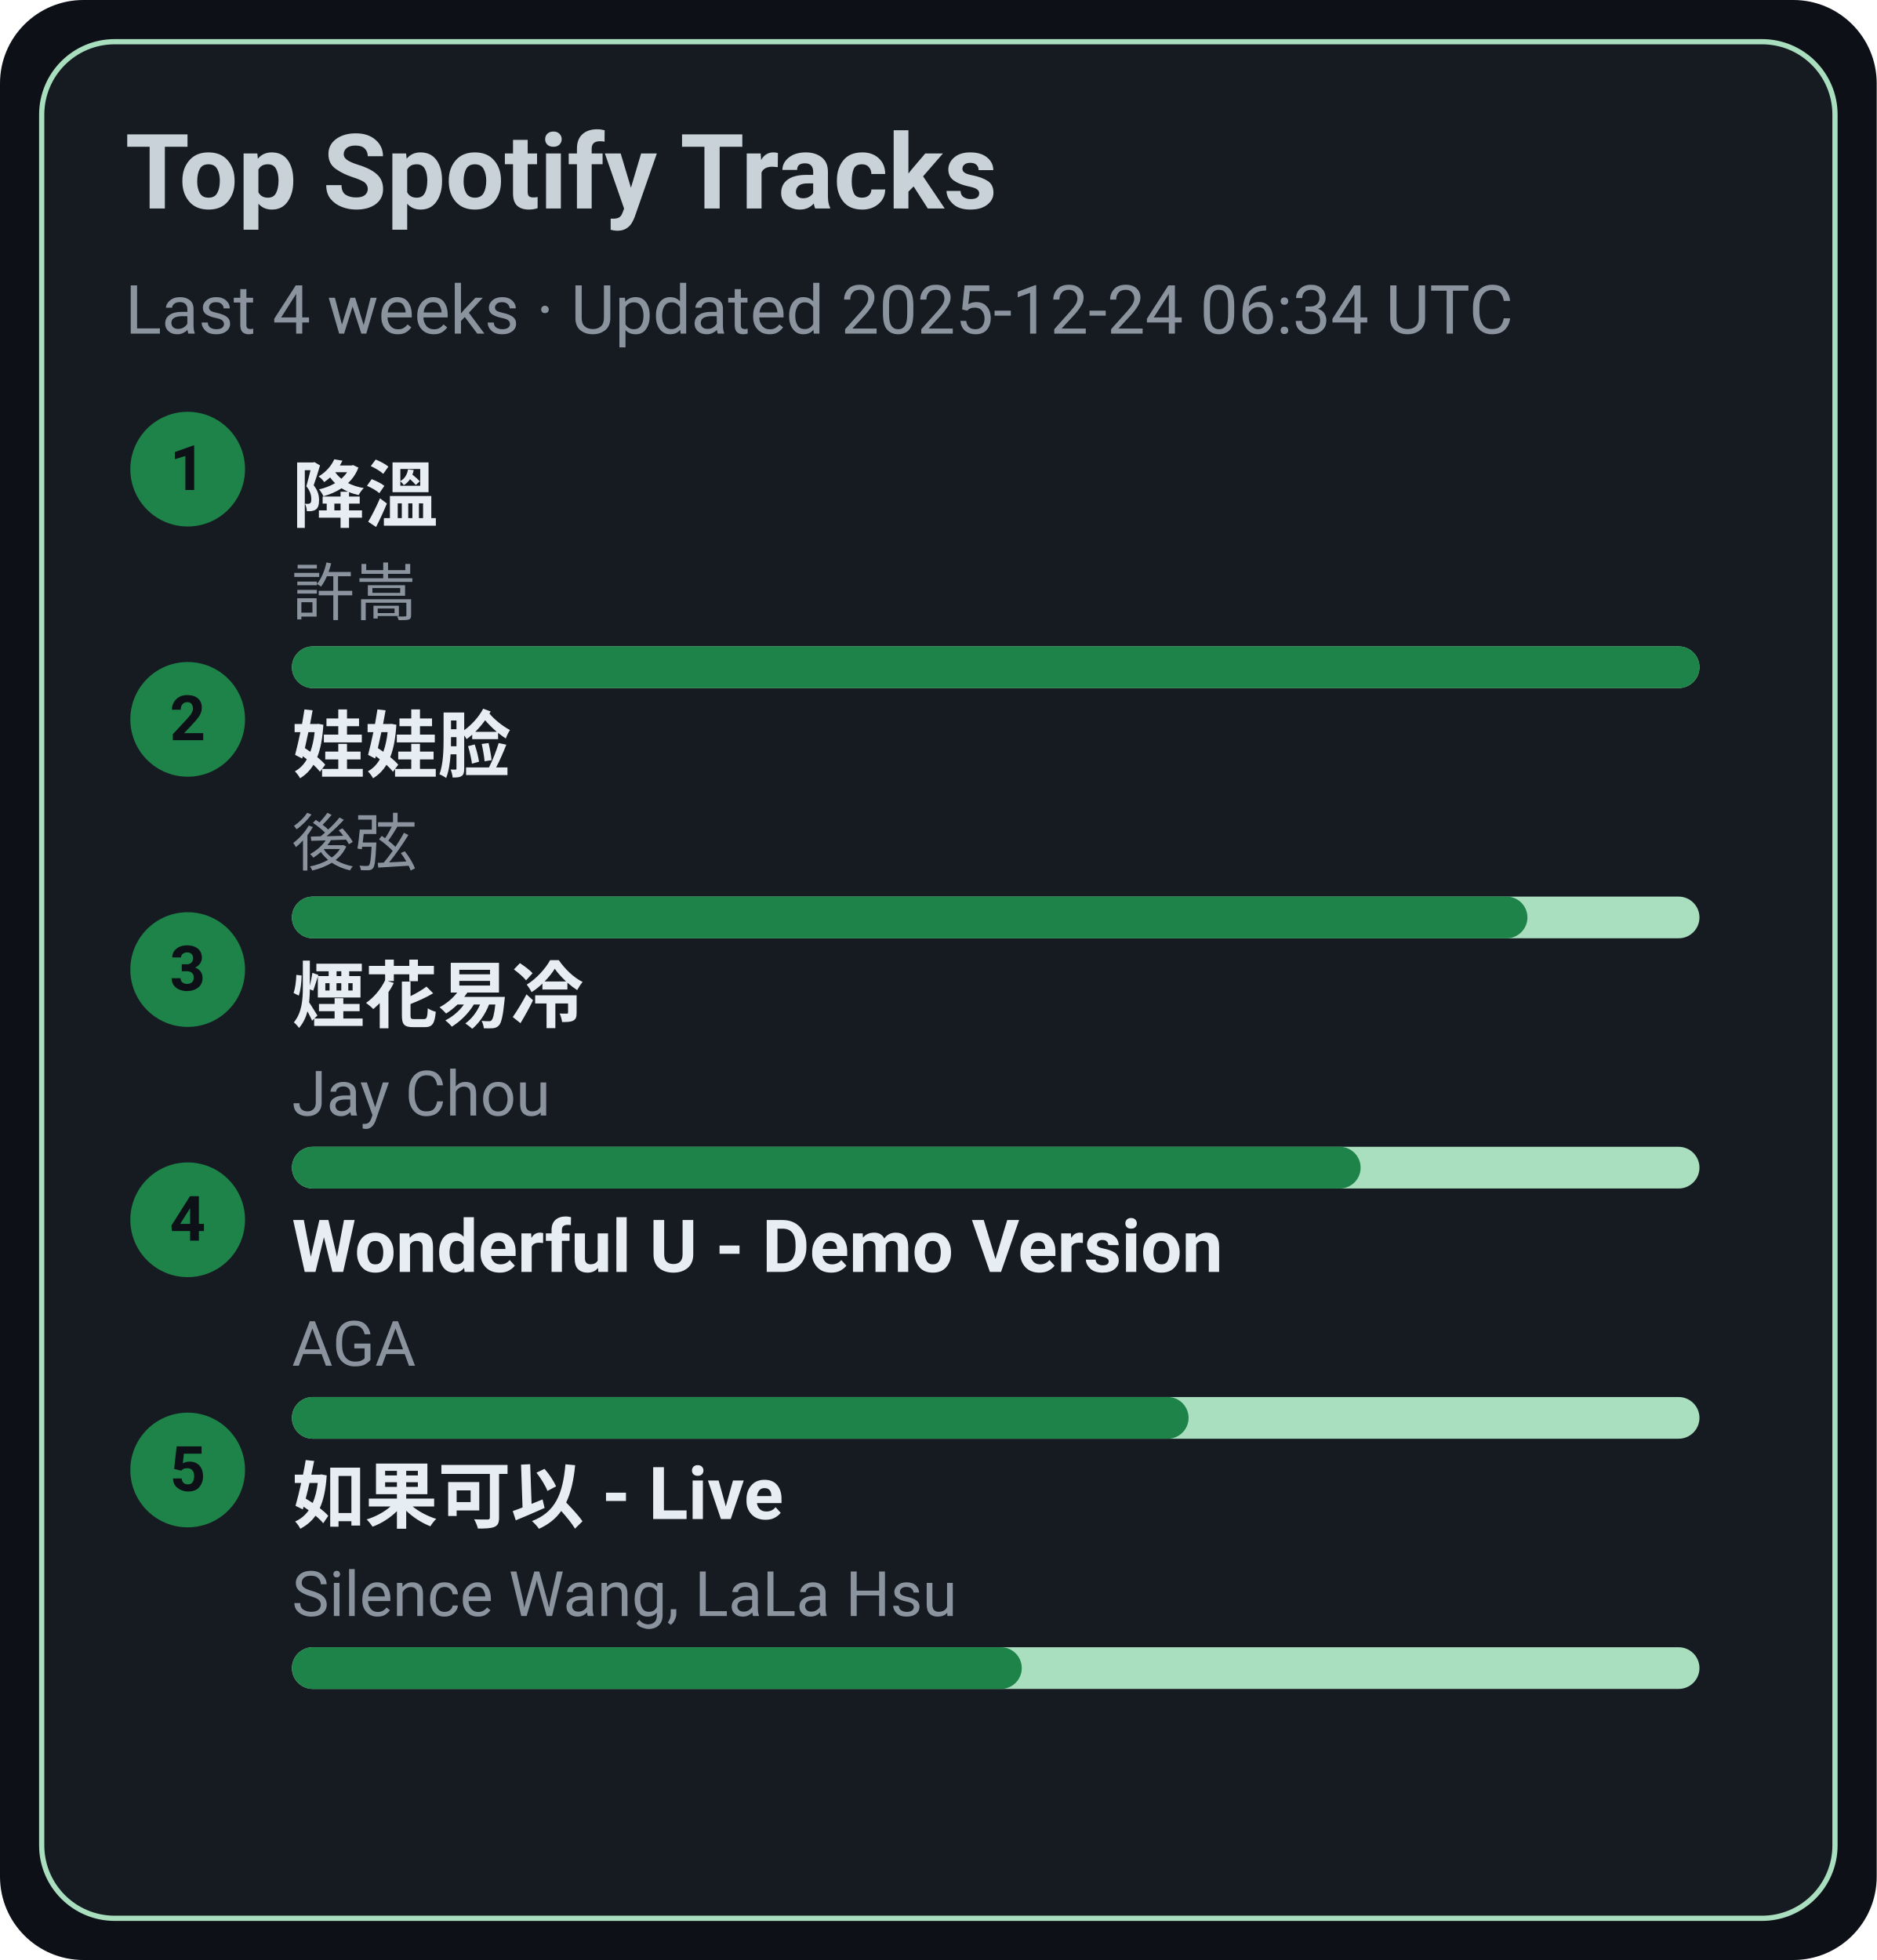
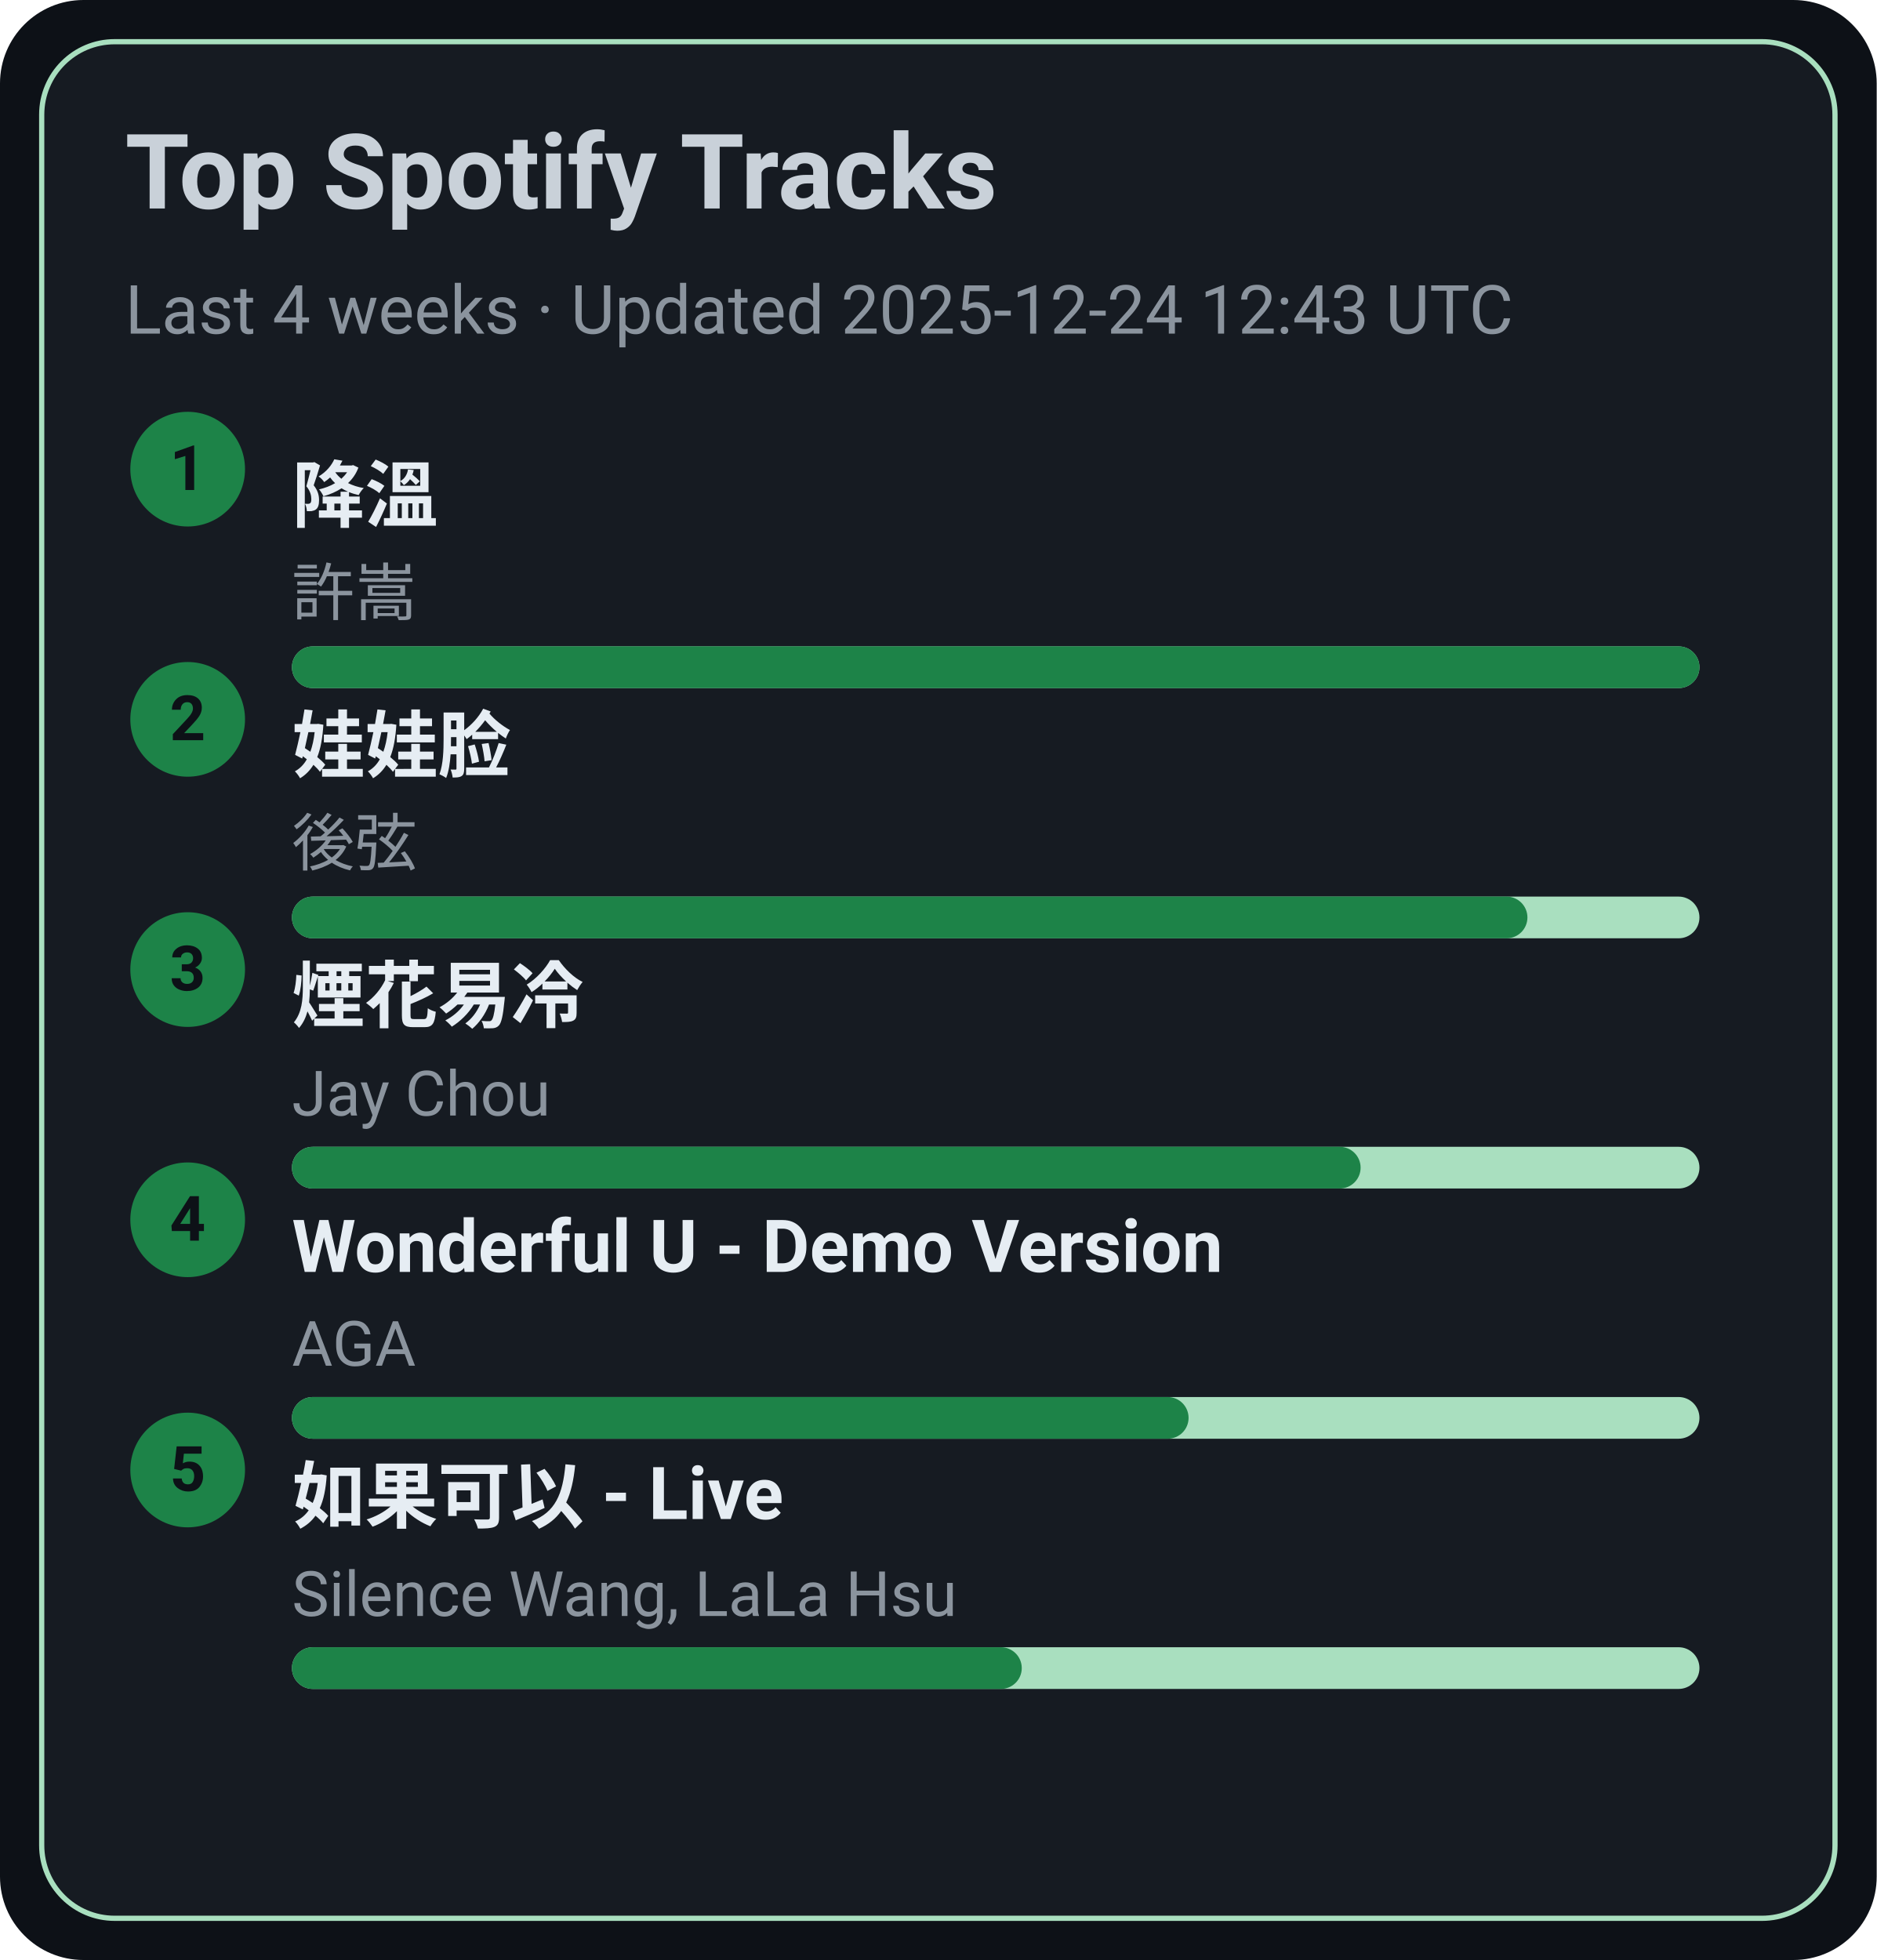
<svg xmlns="http://www.w3.org/2000/svg" width="360" height="376" viewBox="0 0 360 376">
  <style>text{font-family:-apple-system,BlinkMacSystemFont,Segoe UI,Roboto,Ubuntu,Helvetica Neue,Arial,Noto Sans,sans-serif}</style>
  <rect width="360" height="376" rx="16" fill="#0d1117" />
  <rect x="8" y="8" width="344" height="360" rx="14" fill="#161b22" stroke="#A9DFBF" />
  <text x="24" y="40" font-size="20" fill="#c9d1d9" font-weight="600">Top Spotify Tracks</text>
-   <text x="24" y="64" font-size="13" fill="#8b949e">Last 4 weeks · Updated 2025-12-24 06:34 UTC</text>
+   <text x="24" y="64" font-size="13" fill="#8b949e">Last 4 weeks · Updated 2025-12-24 12:43 UTC</text>
  <circle cx="36" cy="90" r="11" fill="#1D8348" />
  <text x="36" y="94" text-anchor="middle" font-size="12" fill="#0d1117" font-weight="700">1</text>
  <a href="https://open.spotify.com/track/2q9uhrOfyOnBa3oWR1PfYT" target="_blank" rel="noopener noreferrer">
    <text x="56" y="100" font-size="14" fill="#e6edf3" font-weight="600">降溫</text>
  </a>
  <text x="56" y="118" font-size="12" fill="#8b949e">許嵩</text>
  <rect x="56" y="124" width="270" height="8" rx="4" fill="#A9DFBF" />
  <rect x="56" y="124" width="270" height="8" rx="4" fill="#1D8348" />
  <circle cx="36" cy="138" r="11" fill="#1D8348" />
  <text x="36" y="142" text-anchor="middle" font-size="12" fill="#0d1117" font-weight="700">2</text>
  <a href="https://open.spotify.com/track/08ouEICweFmqfgPJnRIQkE" target="_blank" rel="noopener noreferrer">
    <text x="56" y="148" font-size="14" fill="#e6edf3" font-weight="600">娃娃脸</text>
  </a>
  <text x="56" y="166" font-size="12" fill="#8b949e">後弦</text>
  <rect x="56" y="172" width="270" height="8" rx="4" fill="#A9DFBF" />
  <rect x="56" y="172" width="237" height="8" rx="4" fill="#1D8348" />
  <circle cx="36" cy="186" r="11" fill="#1D8348" />
  <text x="36" y="190" text-anchor="middle" font-size="12" fill="#0d1117" font-weight="700">3</text>
  <a href="https://open.spotify.com/track/24beWW0pQCJEF3IVSpIryu" target="_blank" rel="noopener noreferrer">
    <text x="56" y="196" font-size="14" fill="#e6edf3" font-weight="600">煙花易冷</text>
  </a>
  <text x="56" y="214" font-size="12" fill="#8b949e">Jay Chou</text>
  <rect x="56" y="220" width="270" height="8" rx="4" fill="#A9DFBF" />
  <rect x="56" y="220" width="205" height="8" rx="4" fill="#1D8348" />
  <circle cx="36" cy="234" r="11" fill="#1D8348" />
  <text x="36" y="238" text-anchor="middle" font-size="12" fill="#0d1117" font-weight="700">4</text>
  <a href="https://open.spotify.com/track/2eSNpIOFoi1Q8wxw6CycXJ" target="_blank" rel="noopener noreferrer">
    <text x="56" y="244" font-size="14" fill="#e6edf3" font-weight="600">Wonderful U - Demo Version</text>
  </a>
  <text x="56" y="262" font-size="12" fill="#8b949e">AGA</text>
  <rect x="56" y="268" width="270" height="8" rx="4" fill="#A9DFBF" />
  <rect x="56" y="268" width="172" height="8" rx="4" fill="#1D8348" />
  <circle cx="36" cy="282" r="11" fill="#1D8348" />
  <text x="36" y="286" text-anchor="middle" font-size="12" fill="#0d1117" font-weight="700">5</text>
  <a href="https://open.spotify.com/track/6IF65dJzfmPcX7jwDegwoo" target="_blank" rel="noopener noreferrer">
    <text x="56" y="292" font-size="14" fill="#e6edf3" font-weight="600">如果可以 - Live</text>
  </a>
  <text x="56" y="310" font-size="12" fill="#8b949e">Silence Wang, LaLa Hsu</text>
  <rect x="56" y="316" width="270" height="8" rx="4" fill="#A9DFBF" />
  <rect x="56" y="316" width="140" height="8" rx="4" fill="#1D8348" />
</svg>
